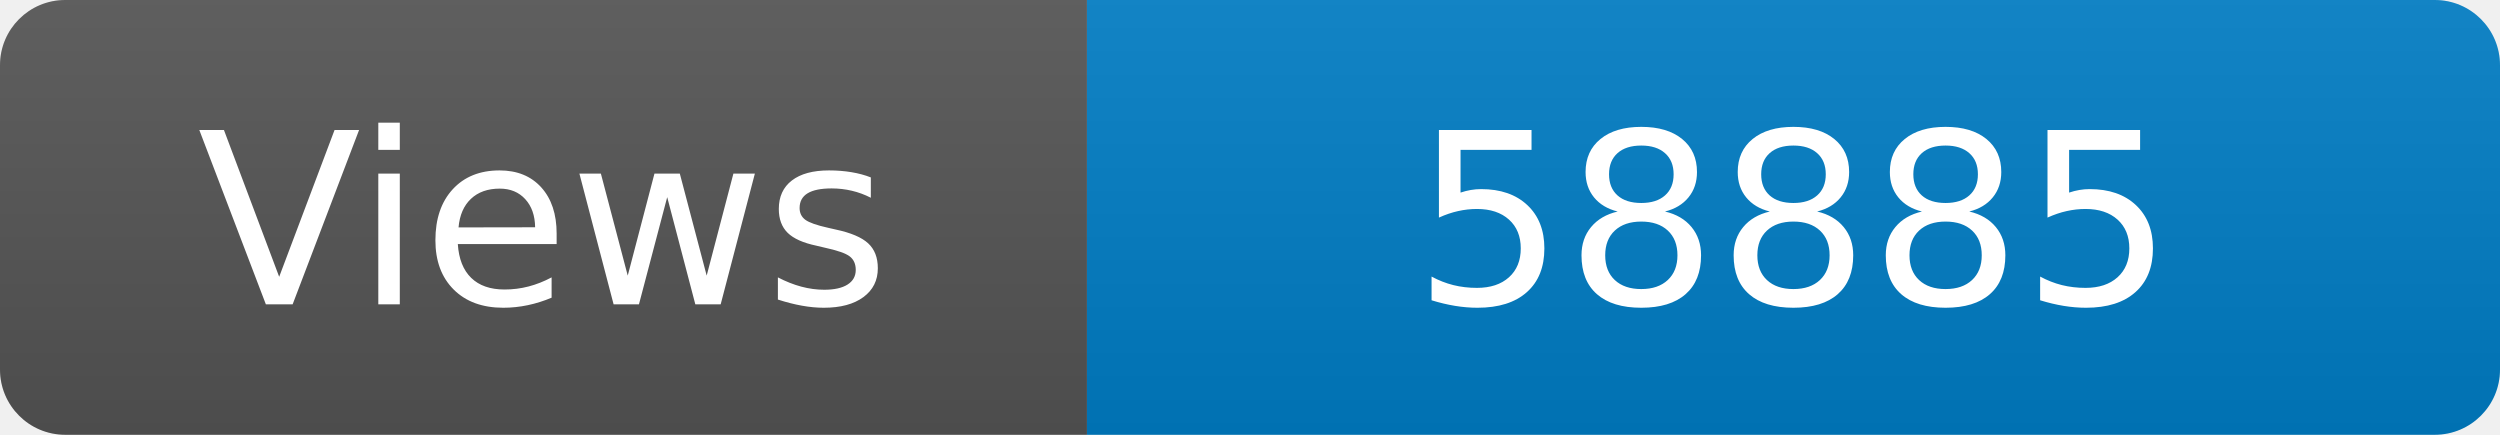
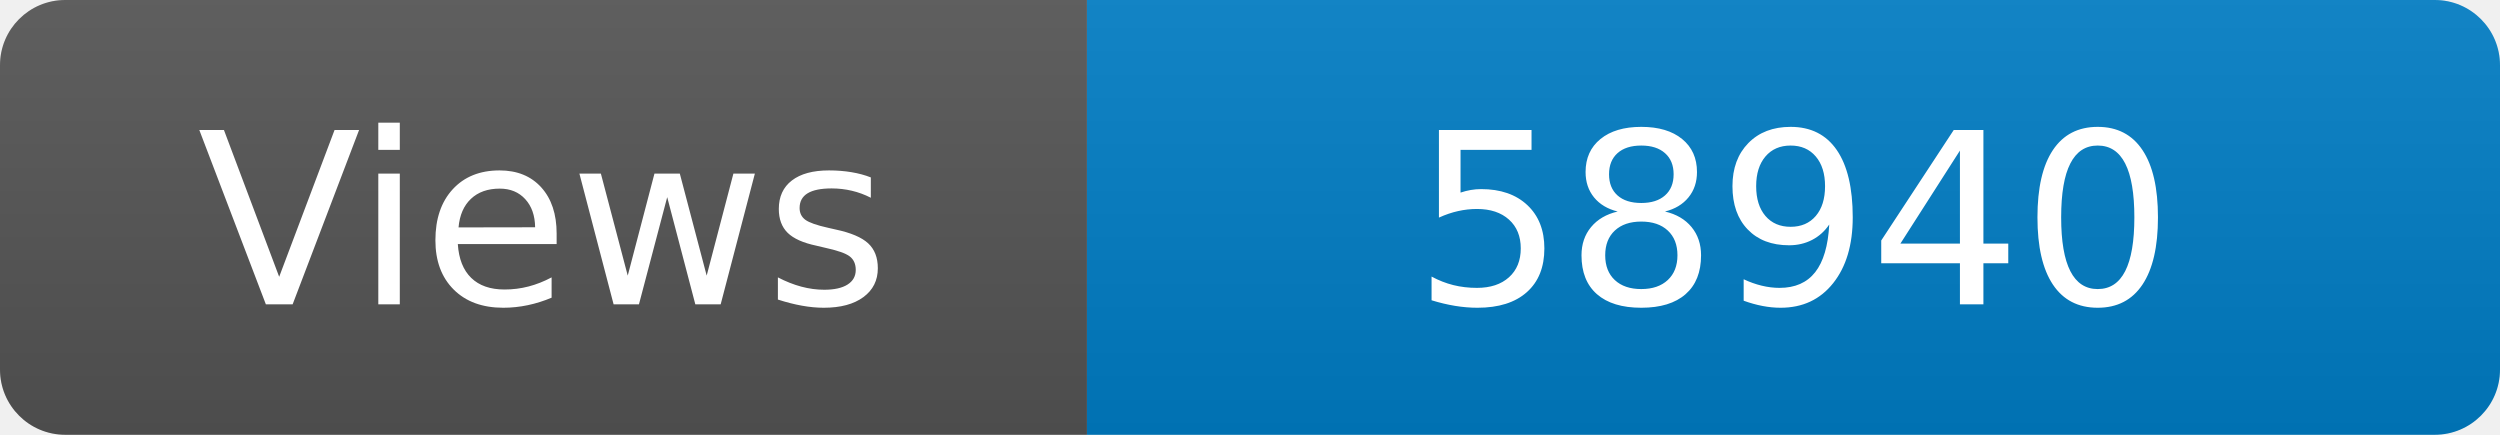
<svg xmlns="http://www.w3.org/2000/svg" width="115" height="20" role="img" aria-label="Maintained?: yes">
  <linearGradient id="s" x2="0" y2="100%">
    <stop offset="0" stop-color="#bbb" stop-opacity=".1" />
    <stop offset="1" stop-opacity=".1" />
  </linearGradient>
  <clipPath id="r">
    <rect width="115" height="20" rx="3" fill="#fff" />
  </clipPath>
  <g clip-path="url(#r)">
    <rect width="50" height="20" fill="#555" />
    <rect x="50" width="160" height="20" fill="#007ec6" />
    <rect width="115" height="20" fill="url(#s)" />
  </g>
  <g fill="#fff" text-anchor="middle" font-family="Verdana,Geneva,DejaVu Sans,sans-serif" font-size="110">
    <text x="250" y="140" transform="scale(.1)" fill="#fff">Views</text>
-     <text x="825" y="140" transform="scale(.1)" fill="#fff">58885</text>
+     <text x="825" y="140" transform="scale(.1)" fill="#fff">58940</text>
  </g>
</svg>
